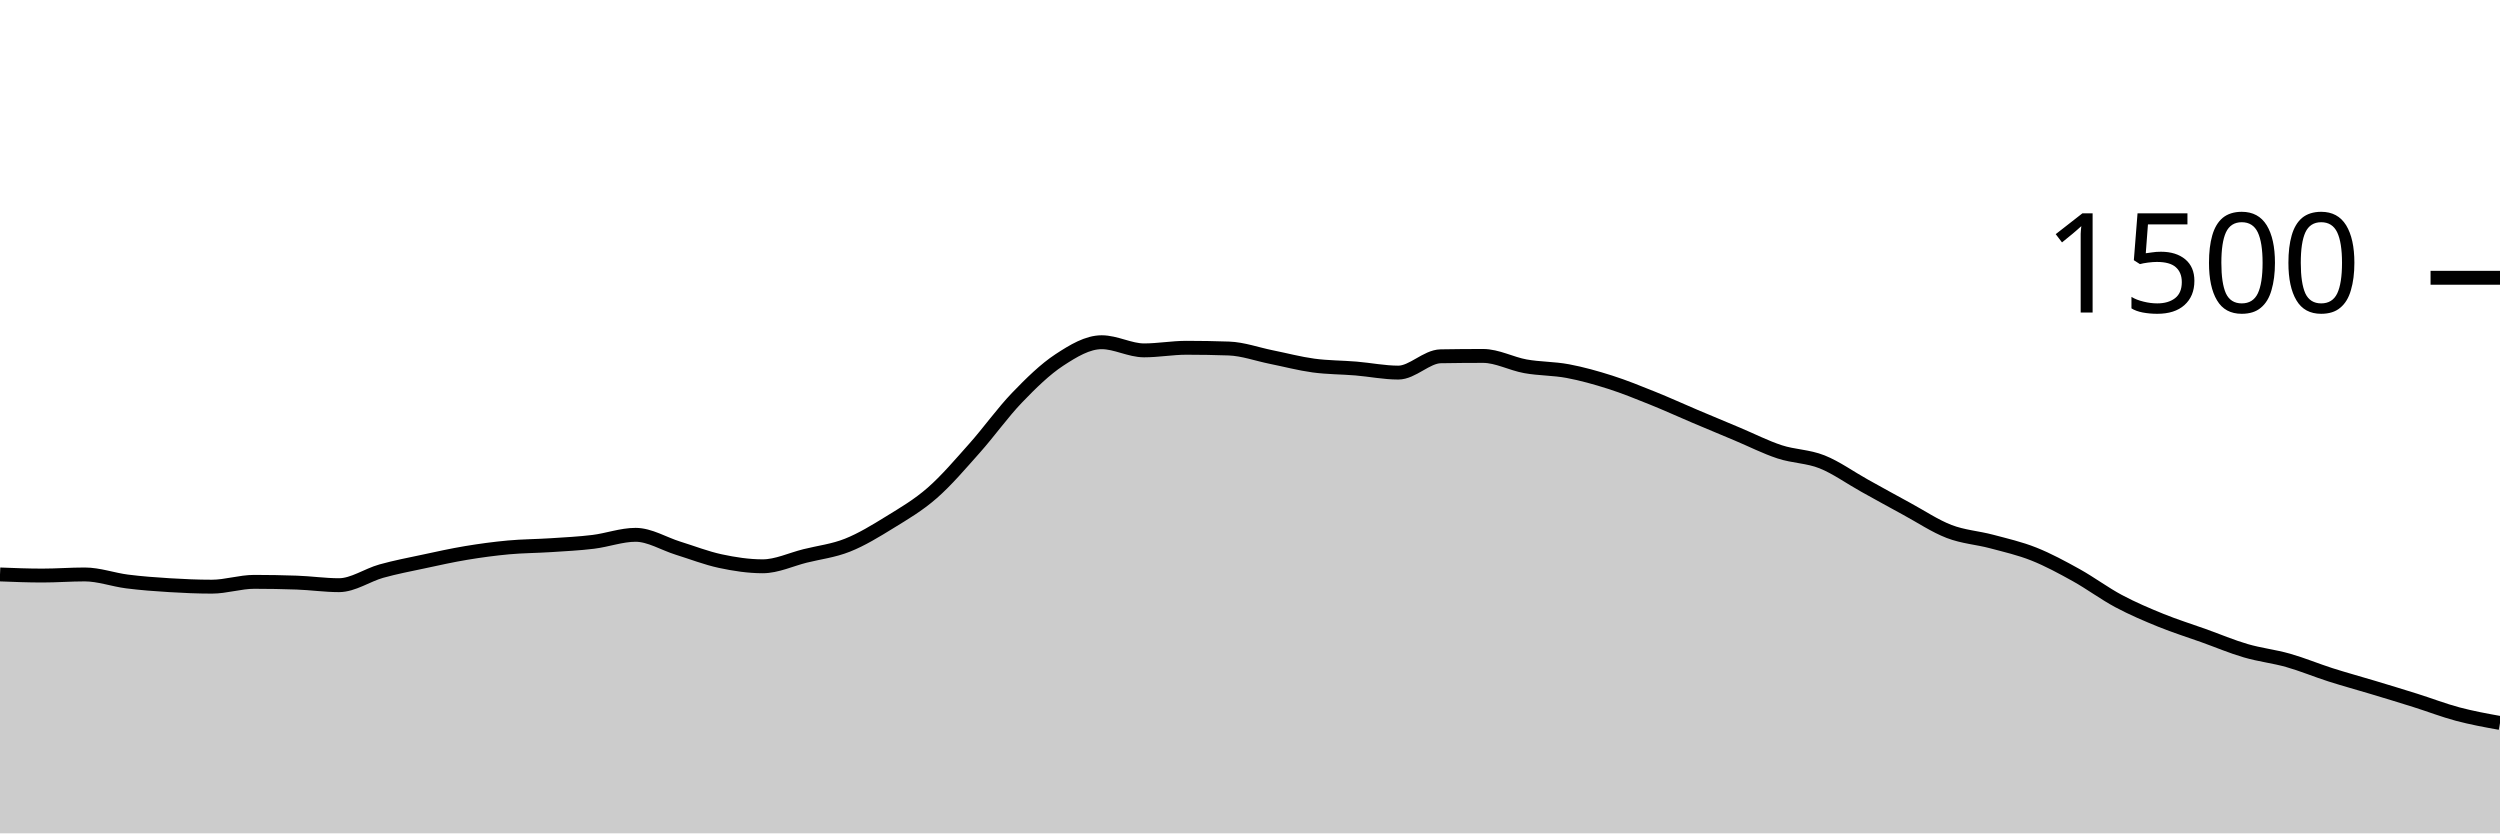
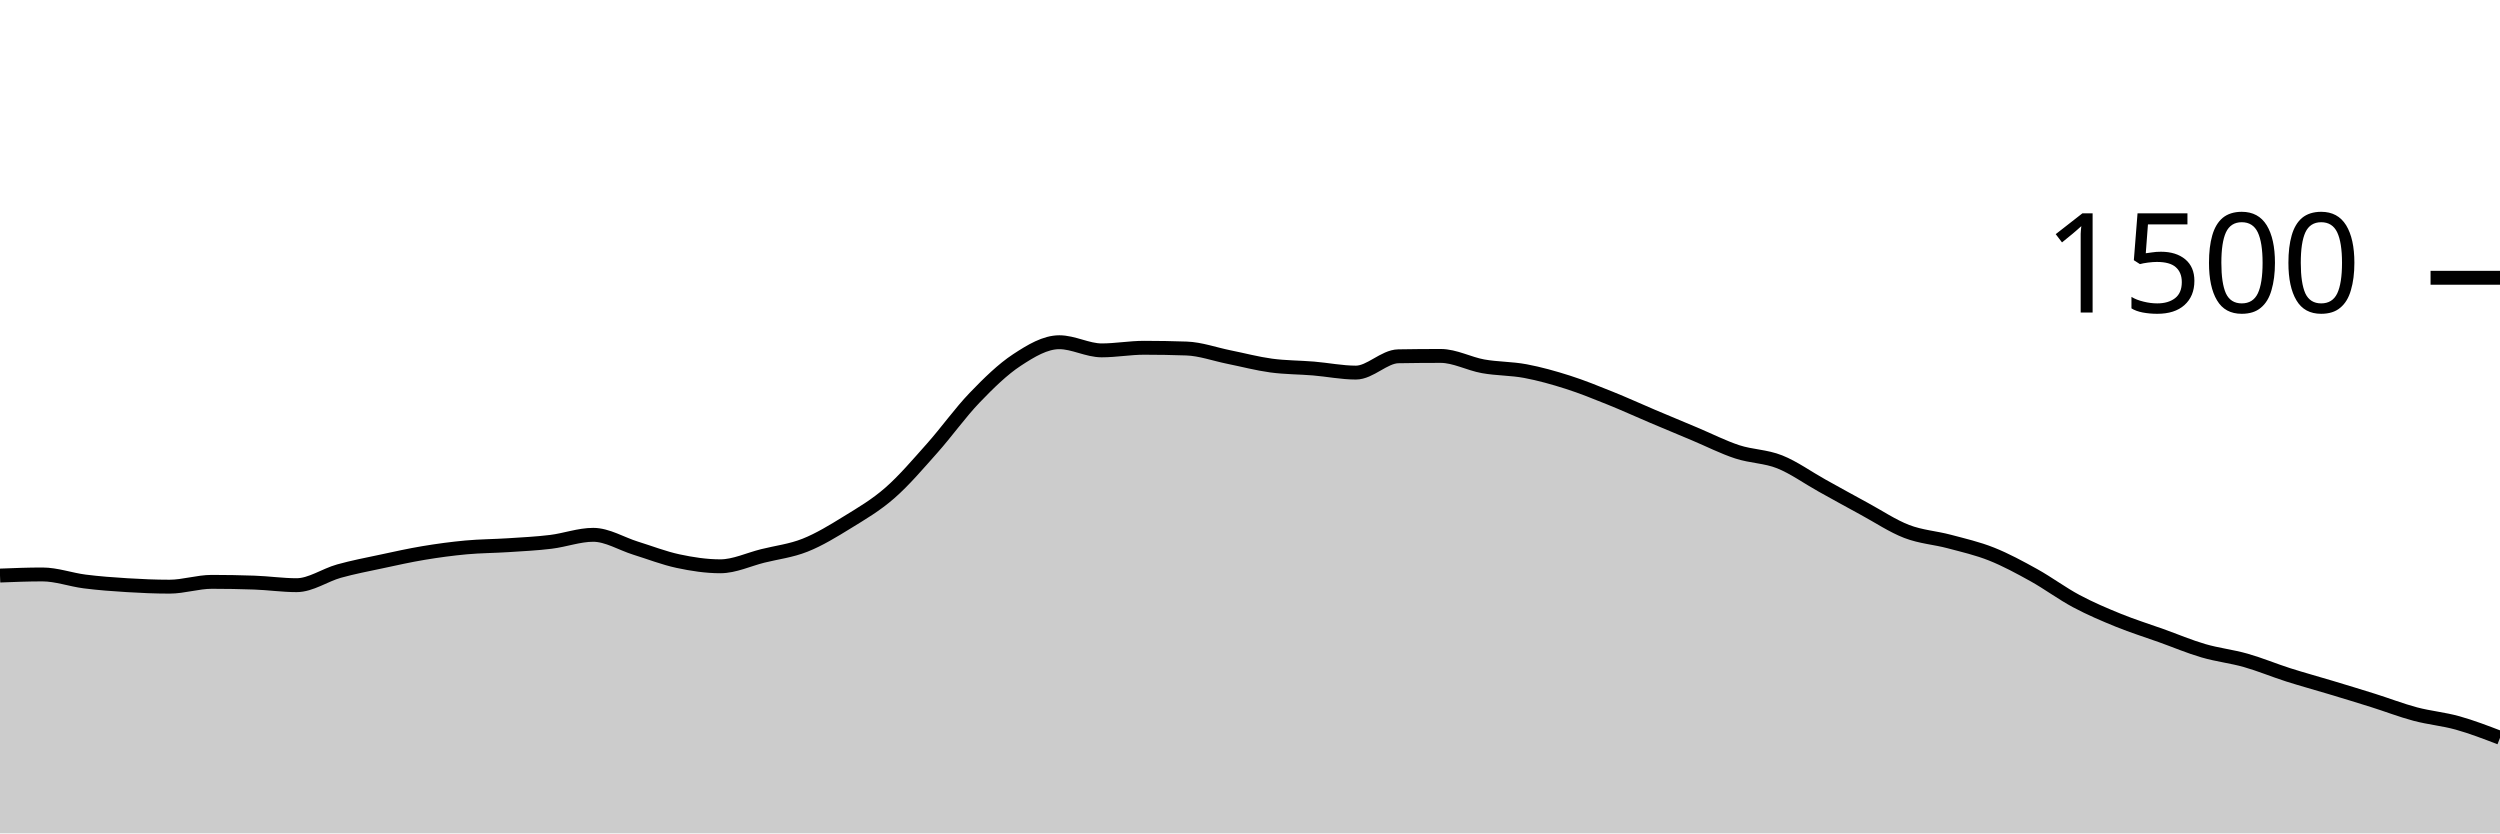
<svg xmlns="http://www.w3.org/2000/svg" viewBox="0 0 180 60">
  <g transform="translate(0,20)">
-     <path class="area" fill="rgba(0, 0, 0, 0.2)" d="M0,21.36C1.017,21.4,2.034,21.44,3.051,21.44C4.068,21.44,5.085,21.36,6.102,21.36C7.119,21.36,8.136,21.738,9.153,21.867C10.169,21.996,11.186,22.071,12.203,22.133C13.22,22.196,14.237,22.24,15.254,22.24C16.271,22.24,17.288,21.893,18.305,21.893C19.322,21.893,20.339,21.911,21.356,21.947C22.373,21.982,23.39,22.133,24.407,22.133C25.424,22.133,26.441,21.404,27.458,21.12C28.475,20.836,29.492,20.644,30.508,20.427C31.525,20.209,32.542,19.982,33.559,19.813C34.576,19.644,35.593,19.507,36.61,19.413C37.627,19.32,38.644,19.32,39.661,19.253C40.678,19.187,41.695,19.138,42.712,19.013C43.729,18.889,44.746,18.507,45.763,18.507C46.78,18.507,47.797,19.151,48.814,19.467C49.831,19.782,50.847,20.182,51.864,20.4C52.881,20.618,53.898,20.773,54.915,20.773C55.932,20.773,56.949,20.28,57.966,20.027C58.983,19.773,60,19.658,61.017,19.253C62.034,18.849,63.051,18.227,64.068,17.6C65.085,16.973,66.102,16.382,67.119,15.493C68.136,14.604,69.153,13.409,70.169,12.267C71.186,11.124,72.203,9.698,73.22,8.64C74.237,7.582,75.254,6.587,76.271,5.92C77.288,5.253,78.305,4.64,79.322,4.64C80.339,4.64,81.356,5.227,82.373,5.227C83.39,5.227,84.407,5.04,85.424,5.04C86.441,5.04,87.458,5.058,88.475,5.093C89.492,5.129,90.508,5.502,91.525,5.707C92.542,5.911,93.559,6.182,94.576,6.32C95.593,6.458,96.61,6.449,97.627,6.533C98.644,6.618,99.661,6.827,100.678,6.827C101.695,6.827,102.712,5.671,103.729,5.653C104.746,5.636,105.763,5.627,106.78,5.627C107.797,5.627,108.814,6.191,109.831,6.373C110.847,6.556,111.864,6.529,112.881,6.72C113.898,6.911,114.915,7.196,115.932,7.52C116.949,7.844,117.966,8.258,118.983,8.667C120,9.076,121.017,9.542,122.034,9.973C123.051,10.404,124.068,10.827,125.085,11.253C126.102,11.68,127.119,12.2,128.136,12.533C129.153,12.867,130.169,12.849,131.186,13.253C132.203,13.658,133.22,14.396,134.237,14.96C135.254,15.524,136.271,16.089,137.288,16.64C138.305,17.191,139.322,17.876,140.339,18.267C141.356,18.658,142.373,18.716,143.39,18.987C144.407,19.258,145.424,19.489,146.441,19.893C147.458,20.298,148.475,20.849,149.492,21.413C150.508,21.978,151.525,22.738,152.542,23.28C153.559,23.822,154.576,24.253,155.593,24.667C156.61,25.08,157.627,25.396,158.644,25.76C159.661,26.124,160.678,26.556,161.695,26.853C162.712,27.151,163.729,27.258,164.746,27.547C165.763,27.836,166.78,28.262,167.797,28.587C168.814,28.911,169.831,29.187,170.847,29.493C171.864,29.8,172.881,30.107,173.898,30.427C174.915,30.747,175.932,31.142,176.949,31.413C177.966,31.684,178.983,31.869,180,32.053L180,40C178.983,40,177.966,40,176.949,40C175.932,40,174.915,40,173.898,40C172.881,40,171.864,40,170.847,40C169.831,40,168.814,40,167.797,40C166.78,40,165.763,40,164.746,40C163.729,40,162.712,40,161.695,40C160.678,40,159.661,40,158.644,40C157.627,40,156.61,40,155.593,40C154.576,40,153.559,40,152.542,40C151.525,40,150.508,40,149.492,40C148.475,40,147.458,40,146.441,40C145.424,40,144.407,40,143.39,40C142.373,40,141.356,40,140.339,40C139.322,40,138.305,40,137.288,40C136.271,40,135.254,40,134.237,40C133.22,40,132.203,40,131.186,40C130.169,40,129.153,40,128.136,40C127.119,40,126.102,40,125.085,40C124.068,40,123.051,40,122.034,40C121.017,40,120,40,118.983,40C117.966,40,116.949,40,115.932,40C114.915,40,113.898,40,112.881,40C111.864,40,110.847,40,109.831,40C108.814,40,107.797,40,106.78,40C105.763,40,104.746,40,103.729,40C102.712,40,101.695,40,100.678,40C99.661,40,98.644,40,97.627,40C96.61,40,95.593,40,94.576,40C93.559,40,92.542,40,91.525,40C90.508,40,89.492,40,88.475,40C87.458,40,86.441,40,85.424,40C84.407,40,83.39,40,82.373,40C81.356,40,80.339,40,79.322,40C78.305,40,77.288,40,76.271,40C75.254,40,74.237,40,73.22,40C72.203,40,71.186,40,70.169,40C69.153,40,68.136,40,67.119,40C66.102,40,65.085,40,64.068,40C63.051,40,62.034,40,61.017,40C60,40,58.983,40,57.966,40C56.949,40,55.932,40,54.915,40C53.898,40,52.881,40,51.864,40C50.847,40,49.831,40,48.814,40C47.797,40,46.78,40,45.763,40C44.746,40,43.729,40,42.712,40C41.695,40,40.678,40,39.661,40C38.644,40,37.627,40,36.61,40C35.593,40,34.576,40,33.559,40C32.542,40,31.525,40,30.508,40C29.492,40,28.475,40,27.458,40C26.441,40,25.424,40,24.407,40C23.39,40,22.373,40,21.356,40C20.339,40,19.322,40,18.305,40C17.288,40,16.271,40,15.254,40C14.237,40,13.22,40,12.203,40C11.186,40,10.169,40,9.153,40C8.136,40,7.119,40,6.102,40C5.085,40,4.068,40,3.051,40C2.034,40,1.017,40,0,40Z" />
-     <path class="line" stroke="black" fill="none" d="M0,21.36C1.017,21.4,2.034,21.44,3.051,21.44C4.068,21.44,5.085,21.36,6.102,21.36C7.119,21.36,8.136,21.738,9.153,21.867C10.169,21.996,11.186,22.071,12.203,22.133C13.22,22.196,14.237,22.24,15.254,22.24C16.271,22.24,17.288,21.893,18.305,21.893C19.322,21.893,20.339,21.911,21.356,21.947C22.373,21.982,23.39,22.133,24.407,22.133C25.424,22.133,26.441,21.404,27.458,21.12C28.475,20.836,29.492,20.644,30.508,20.427C31.525,20.209,32.542,19.982,33.559,19.813C34.576,19.644,35.593,19.507,36.61,19.413C37.627,19.32,38.644,19.32,39.661,19.253C40.678,19.187,41.695,19.138,42.712,19.013C43.729,18.889,44.746,18.507,45.763,18.507C46.78,18.507,47.797,19.151,48.814,19.467C49.831,19.782,50.847,20.182,51.864,20.4C52.881,20.618,53.898,20.773,54.915,20.773C55.932,20.773,56.949,20.28,57.966,20.027C58.983,19.773,60,19.658,61.017,19.253C62.034,18.849,63.051,18.227,64.068,17.6C65.085,16.973,66.102,16.382,67.119,15.493C68.136,14.604,69.153,13.409,70.169,12.267C71.186,11.124,72.203,9.698,73.22,8.64C74.237,7.582,75.254,6.587,76.271,5.92C77.288,5.253,78.305,4.64,79.322,4.64C80.339,4.64,81.356,5.227,82.373,5.227C83.39,5.227,84.407,5.04,85.424,5.04C86.441,5.04,87.458,5.058,88.475,5.093C89.492,5.129,90.508,5.502,91.525,5.707C92.542,5.911,93.559,6.182,94.576,6.32C95.593,6.458,96.61,6.449,97.627,6.533C98.644,6.618,99.661,6.827,100.678,6.827C101.695,6.827,102.712,5.671,103.729,5.653C104.746,5.636,105.763,5.627,106.78,5.627C107.797,5.627,108.814,6.191,109.831,6.373C110.847,6.556,111.864,6.529,112.881,6.72C113.898,6.911,114.915,7.196,115.932,7.52C116.949,7.844,117.966,8.258,118.983,8.667C120,9.076,121.017,9.542,122.034,9.973C123.051,10.404,124.068,10.827,125.085,11.253C126.102,11.68,127.119,12.2,128.136,12.533C129.153,12.867,130.169,12.849,131.186,13.253C132.203,13.658,133.22,14.396,134.237,14.96C135.254,15.524,136.271,16.089,137.288,16.64C138.305,17.191,139.322,17.876,140.339,18.267C141.356,18.658,142.373,18.716,143.39,18.987C144.407,19.258,145.424,19.489,146.441,19.893C147.458,20.298,148.475,20.849,149.492,21.413C150.508,21.978,151.525,22.738,152.542,23.28C153.559,23.822,154.576,24.253,155.593,24.667C156.61,25.08,157.627,25.396,158.644,25.76C159.661,26.124,160.678,26.556,161.695,26.853C162.712,27.151,163.729,27.258,164.746,27.547C165.763,27.836,166.78,28.262,167.797,28.587C168.814,28.911,169.831,29.187,170.847,29.493C171.864,29.8,172.881,30.107,173.898,30.427C174.915,30.747,175.932,31.142,176.949,31.413C177.966,31.684,178.983,31.869,180,32.053" />
+     <path class="area" fill="rgba(0, 0, 0, 0.2)" d="M0,21.44C1.017,21.4,2.034,21.36,3.051,21.36C4.068,21.36,5.085,21.738,6.102,21.867C7.119,21.996,8.136,22.071,9.153,22.133C10.169,22.196,11.186,22.24,12.203,22.24C13.22,22.24,14.237,21.893,15.254,21.893C16.271,21.893,17.288,21.911,18.305,21.947C19.322,21.982,20.339,22.133,21.356,22.133C22.373,22.133,23.39,21.404,24.407,21.12C25.424,20.836,26.441,20.644,27.458,20.427C28.475,20.209,29.492,19.982,30.508,19.813C31.525,19.644,32.542,19.507,33.559,19.413C34.576,19.32,35.593,19.32,36.61,19.253C37.627,19.187,38.644,19.138,39.661,19.013C40.678,18.889,41.695,18.507,42.712,18.507C43.729,18.507,44.746,19.151,45.763,19.467C46.78,19.782,47.797,20.182,48.814,20.4C49.831,20.618,50.847,20.773,51.864,20.773C52.881,20.773,53.898,20.28,54.915,20.027C55.932,19.773,56.949,19.658,57.966,19.253C58.983,18.849,60,18.227,61.017,17.6C62.034,16.973,63.051,16.382,64.068,15.493C65.085,14.604,66.102,13.409,67.119,12.267C68.136,11.124,69.153,9.698,70.169,8.64C71.186,7.582,72.203,6.587,73.22,5.92C74.237,5.253,75.254,4.64,76.271,4.64C77.288,4.64,78.305,5.227,79.322,5.227C80.339,5.227,81.356,5.04,82.373,5.04C83.39,5.04,84.407,5.058,85.424,5.093C86.441,5.129,87.458,5.502,88.475,5.707C89.492,5.911,90.508,6.182,91.525,6.32C92.542,6.458,93.559,6.449,94.576,6.533C95.593,6.618,96.61,6.827,97.627,6.827C98.644,6.827,99.661,5.671,100.678,5.653C101.695,5.636,102.712,5.627,103.729,5.627C104.746,5.627,105.763,6.191,106.78,6.373C107.797,6.556,108.814,6.529,109.831,6.72C110.847,6.911,111.864,7.196,112.881,7.52C113.898,7.844,114.915,8.258,115.932,8.667C116.949,9.076,117.966,9.542,118.983,9.973C120,10.404,121.017,10.827,122.034,11.253C123.051,11.68,124.068,12.2,125.085,12.533C126.102,12.867,127.119,12.849,128.136,13.253C129.153,13.658,130.169,14.396,131.186,14.96C132.203,15.524,133.22,16.089,134.237,16.64C135.254,17.191,136.271,17.876,137.288,18.267C138.305,18.658,139.322,18.716,140.339,18.987C141.356,19.258,142.373,19.489,143.39,19.893C144.407,20.298,145.424,20.849,146.441,21.413C147.458,21.978,148.475,22.738,149.492,23.28C150.508,23.822,151.525,24.253,152.542,24.667C153.559,25.08,154.576,25.396,155.593,25.76C156.61,26.124,157.627,26.556,158.644,26.853C159.661,27.151,160.678,27.258,161.695,27.547C162.712,27.836,163.729,28.262,164.746,28.587C165.763,28.911,166.78,29.187,167.797,29.493C168.814,29.8,169.831,30.107,170.847,30.427C171.864,30.747,172.881,31.142,173.898,31.413C174.915,31.684,175.932,31.769,176.949,32.053C177.966,32.338,178.983,32.729,180,33.12L180,40C178.983,40,177.966,40,176.949,40C175.932,40,174.915,40,173.898,40C172.881,40,171.864,40,170.847,40C169.831,40,168.814,40,167.797,40C166.78,40,165.763,40,164.746,40C163.729,40,162.712,40,161.695,40C160.678,40,159.661,40,158.644,40C157.627,40,156.61,40,155.593,40C154.576,40,153.559,40,152.542,40C151.525,40,150.508,40,149.492,40C148.475,40,147.458,40,146.441,40C145.424,40,144.407,40,143.39,40C142.373,40,141.356,40,140.339,40C139.322,40,138.305,40,137.288,40C136.271,40,135.254,40,134.237,40C133.22,40,132.203,40,131.186,40C130.169,40,129.153,40,128.136,40C127.119,40,126.102,40,125.085,40C124.068,40,123.051,40,122.034,40C121.017,40,120,40,118.983,40C117.966,40,116.949,40,115.932,40C114.915,40,113.898,40,112.881,40C111.864,40,110.847,40,109.831,40C108.814,40,107.797,40,106.78,40C105.763,40,104.746,40,103.729,40C102.712,40,101.695,40,100.678,40C99.661,40,98.644,40,97.627,40C96.61,40,95.593,40,94.576,40C93.559,40,92.542,40,91.525,40C90.508,40,89.492,40,88.475,40C87.458,40,86.441,40,85.424,40C84.407,40,83.39,40,82.373,40C81.356,40,80.339,40,79.322,40C78.305,40,77.288,40,76.271,40C75.254,40,74.237,40,73.22,40C72.203,40,71.186,40,70.169,40C69.153,40,68.136,40,67.119,40C66.102,40,65.085,40,64.068,40C63.051,40,62.034,40,61.017,40C60,40,58.983,40,57.966,40C56.949,40,55.932,40,54.915,40C53.898,40,52.881,40,51.864,40C50.847,40,49.831,40,48.814,40C47.797,40,46.78,40,45.763,40C44.746,40,43.729,40,42.712,40C41.695,40,40.678,40,39.661,40C38.644,40,37.627,40,36.61,40C35.593,40,34.576,40,33.559,40C32.542,40,31.525,40,30.508,40C29.492,40,28.475,40,27.458,40C26.441,40,25.424,40,24.407,40C23.39,40,22.373,40,21.356,40C20.339,40,19.322,40,18.305,40C17.288,40,16.271,40,15.254,40C14.237,40,13.22,40,12.203,40C11.186,40,10.169,40,9.153,40C8.136,40,7.119,40,6.102,40C5.085,40,4.068,40,3.051,40C2.034,40,1.017,40,0,40Z" />
+     <path class="line" stroke="black" fill="none" d="M0,21.44C1.017,21.4,2.034,21.36,3.051,21.36C4.068,21.36,5.085,21.738,6.102,21.867C7.119,21.996,8.136,22.071,9.153,22.133C10.169,22.196,11.186,22.24,12.203,22.24C13.22,22.24,14.237,21.893,15.254,21.893C16.271,21.893,17.288,21.911,18.305,21.947C19.322,21.982,20.339,22.133,21.356,22.133C22.373,22.133,23.39,21.404,24.407,21.12C25.424,20.836,26.441,20.644,27.458,20.427C28.475,20.209,29.492,19.982,30.508,19.813C31.525,19.644,32.542,19.507,33.559,19.413C34.576,19.32,35.593,19.32,36.61,19.253C37.627,19.187,38.644,19.138,39.661,19.013C40.678,18.889,41.695,18.507,42.712,18.507C43.729,18.507,44.746,19.151,45.763,19.467C46.78,19.782,47.797,20.182,48.814,20.4C49.831,20.618,50.847,20.773,51.864,20.773C52.881,20.773,53.898,20.28,54.915,20.027C55.932,19.773,56.949,19.658,57.966,19.253C58.983,18.849,60,18.227,61.017,17.6C62.034,16.973,63.051,16.382,64.068,15.493C65.085,14.604,66.102,13.409,67.119,12.267C68.136,11.124,69.153,9.698,70.169,8.64C71.186,7.582,72.203,6.587,73.22,5.92C74.237,5.253,75.254,4.64,76.271,4.64C77.288,4.64,78.305,5.227,79.322,5.227C80.339,5.227,81.356,5.04,82.373,5.04C83.39,5.04,84.407,5.058,85.424,5.093C86.441,5.129,87.458,5.502,88.475,5.707C89.492,5.911,90.508,6.182,91.525,6.32C92.542,6.458,93.559,6.449,94.576,6.533C95.593,6.618,96.61,6.827,97.627,6.827C98.644,6.827,99.661,5.671,100.678,5.653C101.695,5.636,102.712,5.627,103.729,5.627C104.746,5.627,105.763,6.191,106.78,6.373C107.797,6.556,108.814,6.529,109.831,6.72C110.847,6.911,111.864,7.196,112.881,7.52C113.898,7.844,114.915,8.258,115.932,8.667C116.949,9.076,117.966,9.542,118.983,9.973C120,10.404,121.017,10.827,122.034,11.253C123.051,11.68,124.068,12.2,125.085,12.533C126.102,12.867,127.119,12.849,128.136,13.253C129.153,13.658,130.169,14.396,131.186,14.96C132.203,15.524,133.22,16.089,134.237,16.64C135.254,17.191,136.271,17.876,137.288,18.267C138.305,18.658,139.322,18.716,140.339,18.987C141.356,19.258,142.373,19.489,143.39,19.893C144.407,20.298,145.424,20.849,146.441,21.413C147.458,21.978,148.475,22.738,149.492,23.28C150.508,23.822,151.525,24.253,152.542,24.667C153.559,25.08,154.576,25.396,155.593,25.76C156.61,26.124,157.627,26.556,158.644,26.853C159.661,27.151,160.678,27.258,161.695,27.547C162.712,27.836,163.729,28.262,164.746,28.587C165.763,28.911,166.78,29.187,167.797,29.493C168.814,29.8,169.831,30.107,170.847,30.427C171.864,30.747,172.881,31.142,173.898,31.413C174.915,31.684,175.932,31.769,176.949,32.053C177.966,32.338,178.983,32.729,180,33.12" />
    <path class="axis-ceiling" stroke-width="1" stroke="black" fill="none" d="M175,0L180,0" />
    <text class="axis-ceiling-label" font-family="sans-serif" text-anchor="end" font-size="10px" x="170" y="2.5">1500</text>
  </g>
</svg>
